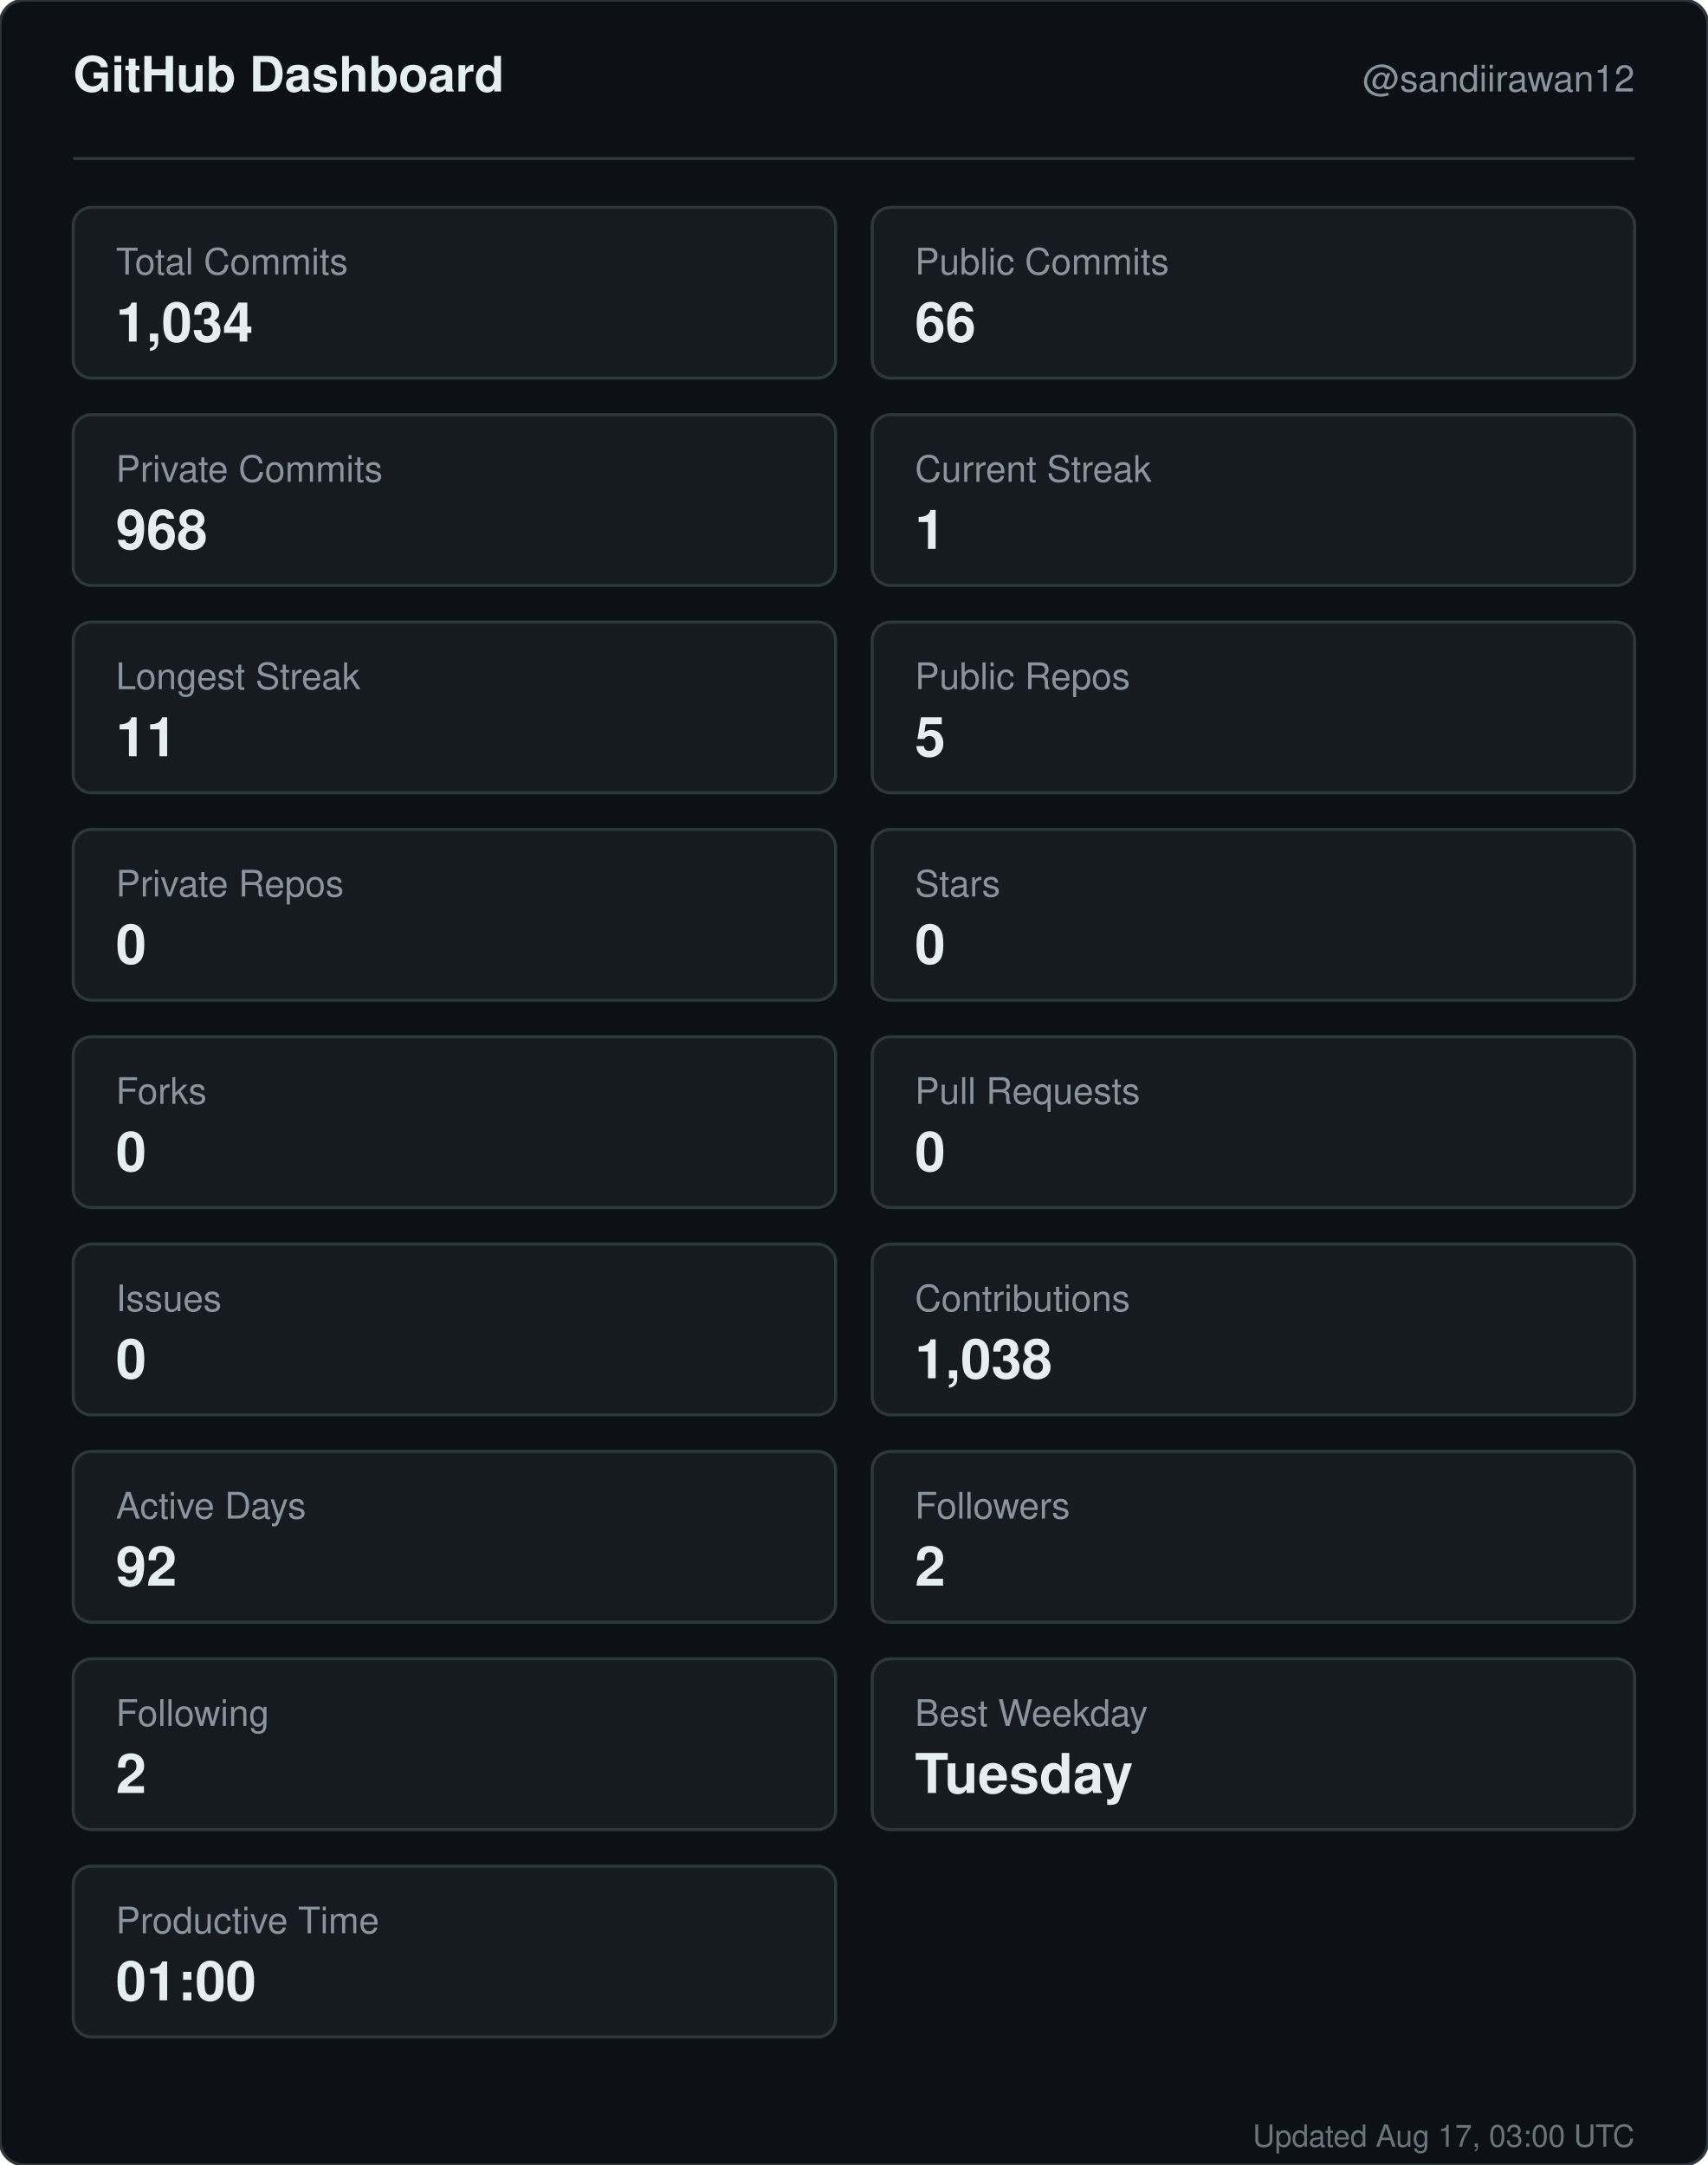
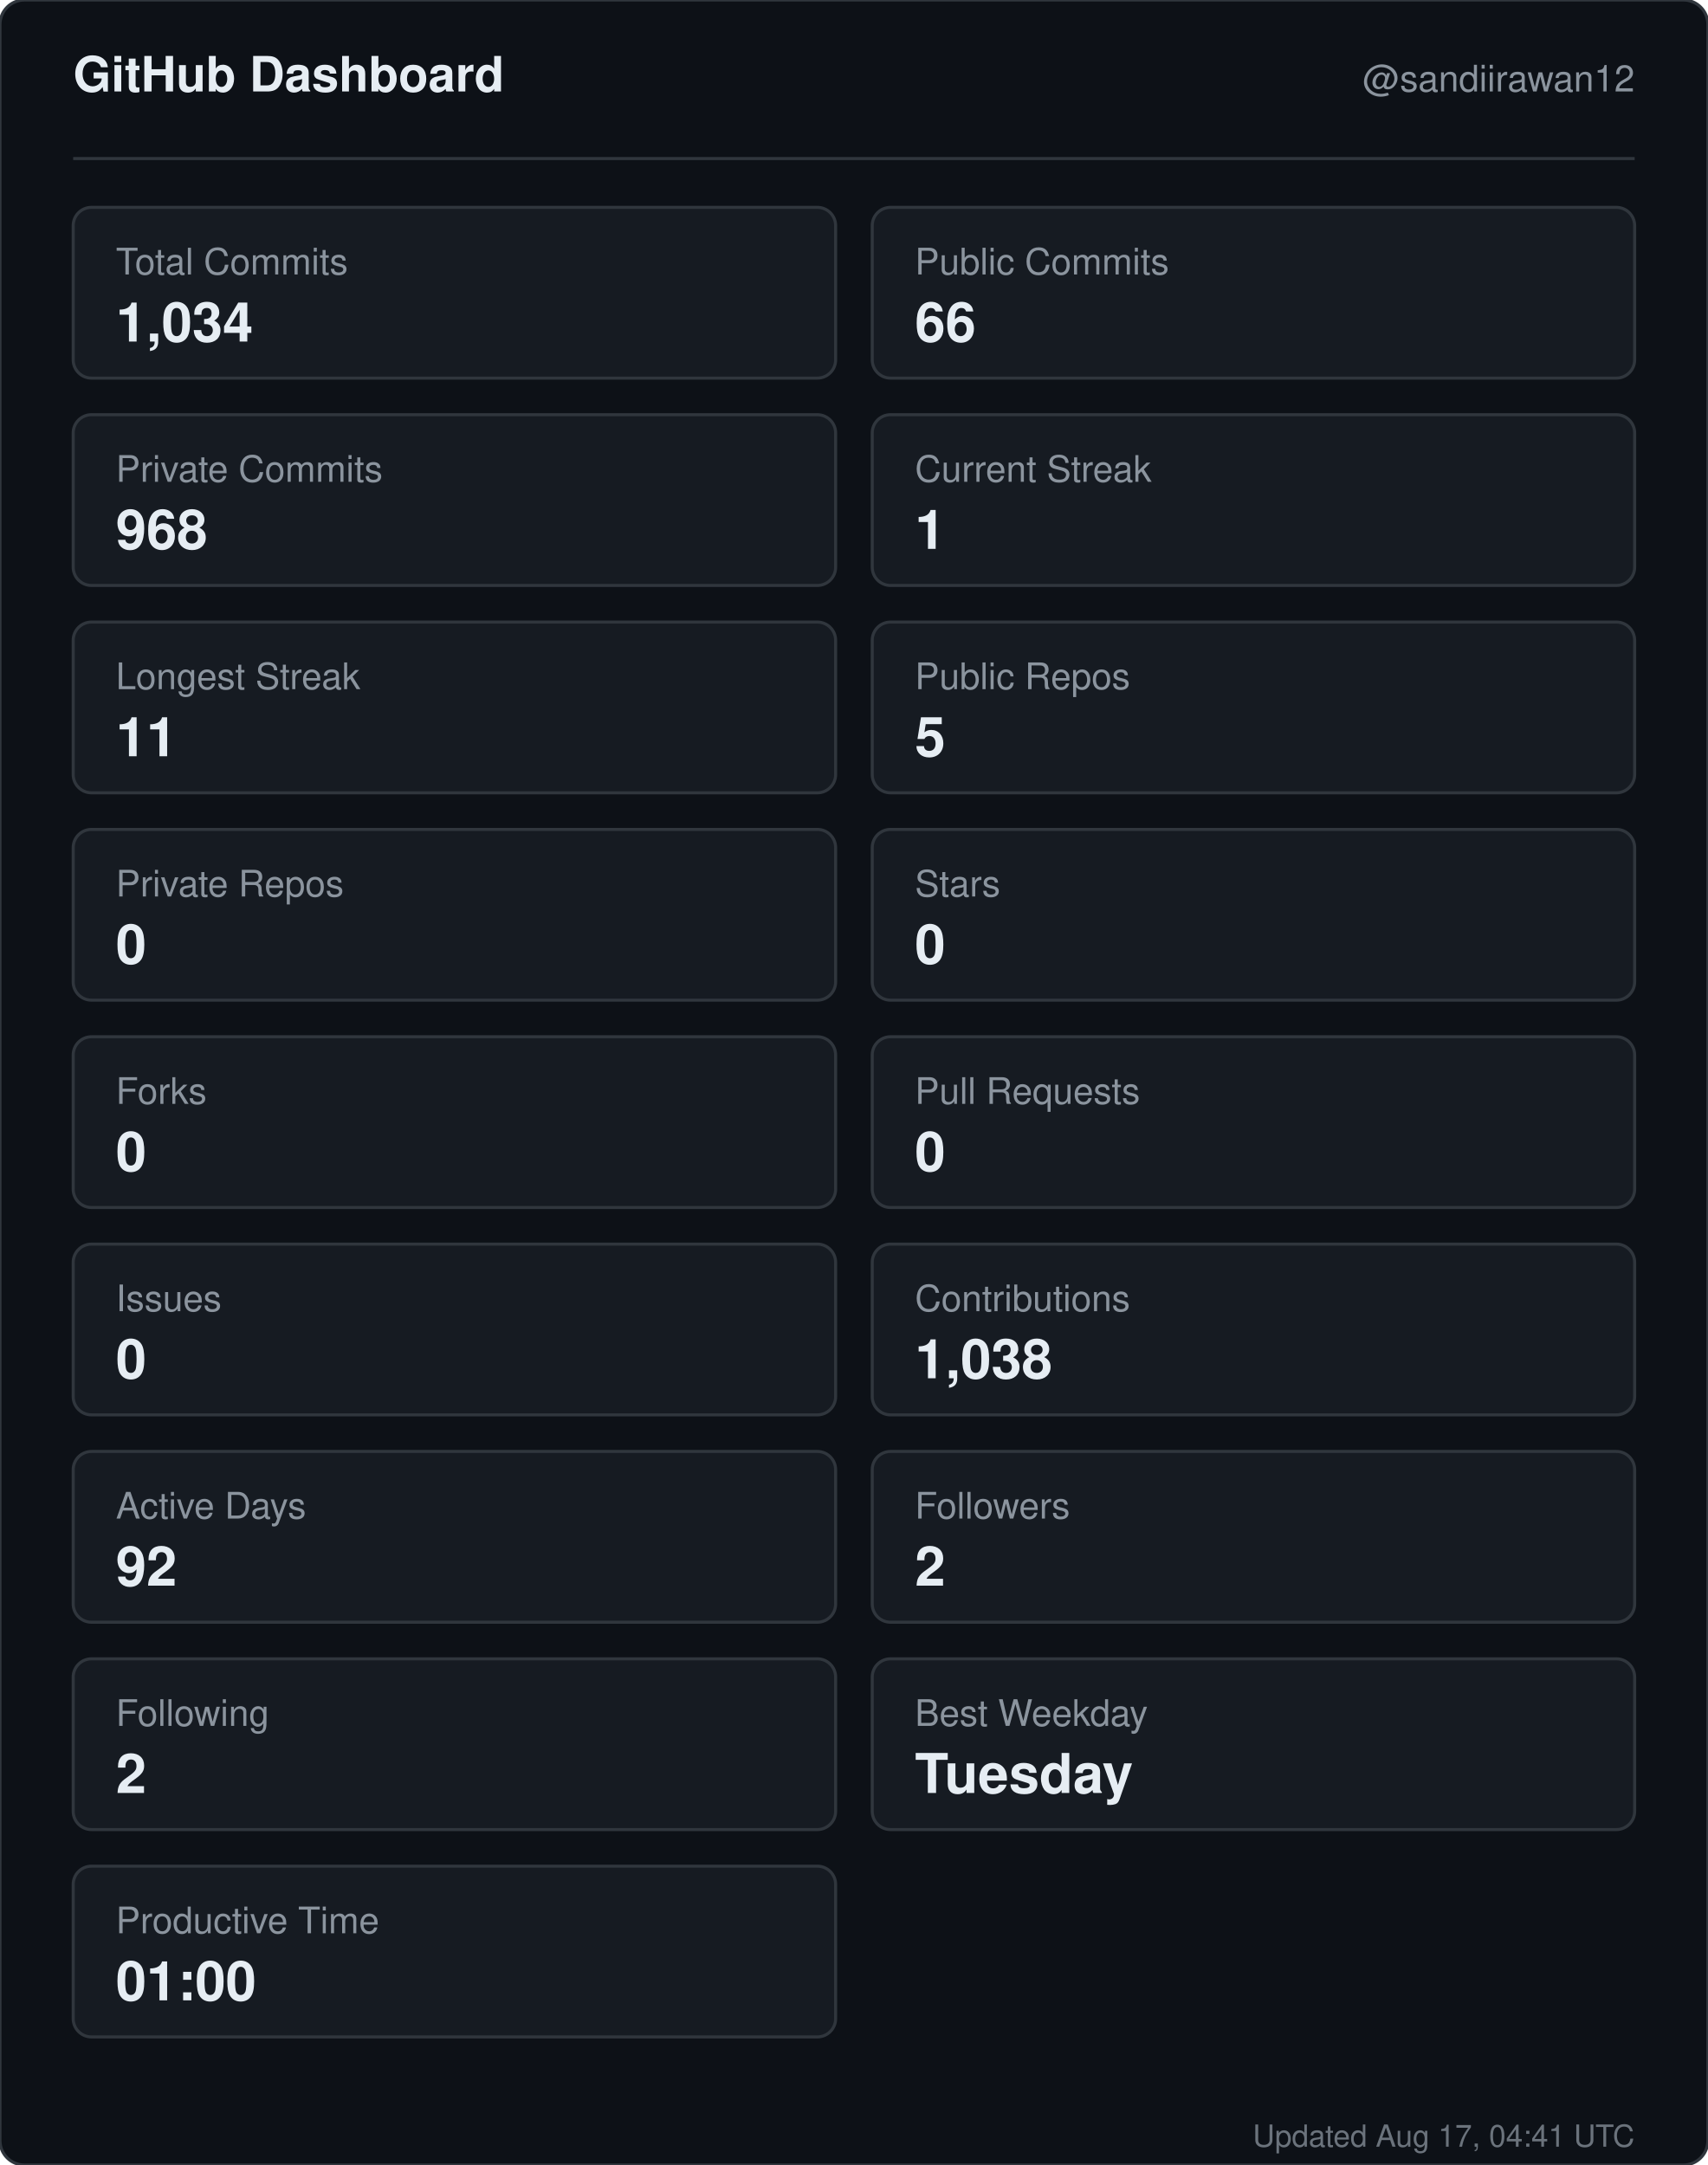
<svg xmlns="http://www.w3.org/2000/svg" width="560" height="710" viewBox="0 0 560 710" role="img" aria-label="GitHub dashboard for sandiirawan12">
  <rect width="560" height="710" rx="8" fill="#0d1117" stroke="#30363d" />
  <g font-family="-apple-system, BlinkMacSystemFont, Segoe UI, Helvetica, Arial, sans-serif">
    <text x="24" y="30" fill="#e6edf3" font-size="16" font-weight="700">GitHub Dashboard</text>
    <text x="536" y="30" fill="#8b949e" font-size="12" text-anchor="end">@sandiirawan12</text>
    <line x1="24" y1="52" x2="536" y2="52" stroke="#30363d" />
    <rect x="24" y="68" width="250" height="56" rx="6" fill="#161b22" stroke="#30363d" />
    <text x="38" y="90" fill="#8b949e" font-size="12">Total Commits</text>
    <text x="38" y="112" fill="#e6edf3" font-size="18" font-weight="700">1,034</text>
    <rect x="286" y="68" width="250" height="56" rx="6" fill="#161b22" stroke="#30363d" />
    <text x="300" y="90" fill="#8b949e" font-size="12">Public Commits</text>
    <text x="300" y="112" fill="#e6edf3" font-size="18" font-weight="700">66</text>
    <rect x="24" y="136" width="250" height="56" rx="6" fill="#161b22" stroke="#30363d" />
    <text x="38" y="158" fill="#8b949e" font-size="12">Private Commits</text>
    <text x="38" y="180" fill="#e6edf3" font-size="18" font-weight="700">968</text>
    <rect x="286" y="136" width="250" height="56" rx="6" fill="#161b22" stroke="#30363d" />
    <text x="300" y="158" fill="#8b949e" font-size="12">Current Streak</text>
    <text x="300" y="180" fill="#e6edf3" font-size="18" font-weight="700">1</text>
    <rect x="24" y="204" width="250" height="56" rx="6" fill="#161b22" stroke="#30363d" />
    <text x="38" y="226" fill="#8b949e" font-size="12">Longest Streak</text>
    <text x="38" y="248" fill="#e6edf3" font-size="18" font-weight="700">11</text>
    <rect x="286" y="204" width="250" height="56" rx="6" fill="#161b22" stroke="#30363d" />
    <text x="300" y="226" fill="#8b949e" font-size="12">Public Repos</text>
    <text x="300" y="248" fill="#e6edf3" font-size="18" font-weight="700">5</text>
    <rect x="24" y="272" width="250" height="56" rx="6" fill="#161b22" stroke="#30363d" />
    <text x="38" y="294" fill="#8b949e" font-size="12">Private Repos</text>
    <text x="38" y="316" fill="#e6edf3" font-size="18" font-weight="700">0</text>
    <rect x="286" y="272" width="250" height="56" rx="6" fill="#161b22" stroke="#30363d" />
    <text x="300" y="294" fill="#8b949e" font-size="12">Stars</text>
    <text x="300" y="316" fill="#e6edf3" font-size="18" font-weight="700">0</text>
    <rect x="24" y="340" width="250" height="56" rx="6" fill="#161b22" stroke="#30363d" />
    <text x="38" y="362" fill="#8b949e" font-size="12">Forks</text>
    <text x="38" y="384" fill="#e6edf3" font-size="18" font-weight="700">0</text>
    <rect x="286" y="340" width="250" height="56" rx="6" fill="#161b22" stroke="#30363d" />
    <text x="300" y="362" fill="#8b949e" font-size="12">Pull Requests</text>
    <text x="300" y="384" fill="#e6edf3" font-size="18" font-weight="700">0</text>
    <rect x="24" y="408" width="250" height="56" rx="6" fill="#161b22" stroke="#30363d" />
    <text x="38" y="430" fill="#8b949e" font-size="12">Issues</text>
    <text x="38" y="452" fill="#e6edf3" font-size="18" font-weight="700">0</text>
    <rect x="286" y="408" width="250" height="56" rx="6" fill="#161b22" stroke="#30363d" />
    <text x="300" y="430" fill="#8b949e" font-size="12">Contributions</text>
    <text x="300" y="452" fill="#e6edf3" font-size="18" font-weight="700">1,038</text>
    <rect x="24" y="476" width="250" height="56" rx="6" fill="#161b22" stroke="#30363d" />
    <text x="38" y="498" fill="#8b949e" font-size="12">Active Days</text>
    <text x="38" y="520" fill="#e6edf3" font-size="18" font-weight="700">92</text>
    <rect x="286" y="476" width="250" height="56" rx="6" fill="#161b22" stroke="#30363d" />
    <text x="300" y="498" fill="#8b949e" font-size="12">Followers</text>
    <text x="300" y="520" fill="#e6edf3" font-size="18" font-weight="700">2</text>
    <rect x="24" y="544" width="250" height="56" rx="6" fill="#161b22" stroke="#30363d" />
    <text x="38" y="566" fill="#8b949e" font-size="12">Following</text>
    <text x="38" y="588" fill="#e6edf3" font-size="18" font-weight="700">2</text>
    <rect x="286" y="544" width="250" height="56" rx="6" fill="#161b22" stroke="#30363d" />
    <text x="300" y="566" fill="#8b949e" font-size="12">Best Weekday</text>
    <text x="300" y="588" fill="#e6edf3" font-size="18" font-weight="700">Tuesday</text>
    <rect x="24" y="612" width="250" height="56" rx="6" fill="#161b22" stroke="#30363d" />
    <text x="38" y="634" fill="#8b949e" font-size="12">Productive Time</text>
    <text x="38" y="656" fill="#e6edf3" font-size="18" font-weight="700">01:00</text>
-     <text x="536" y="704" fill="#8b949e" font-size="10" text-anchor="end" opacity="0.75">Updated Aug 17, 03:00 UTC</text>
+     <text x="536" y="704" fill="#8b949e" font-size="10" text-anchor="end" opacity="0.75">Updated Aug 17, 04:41 UTC</text>
  </g>
</svg>
